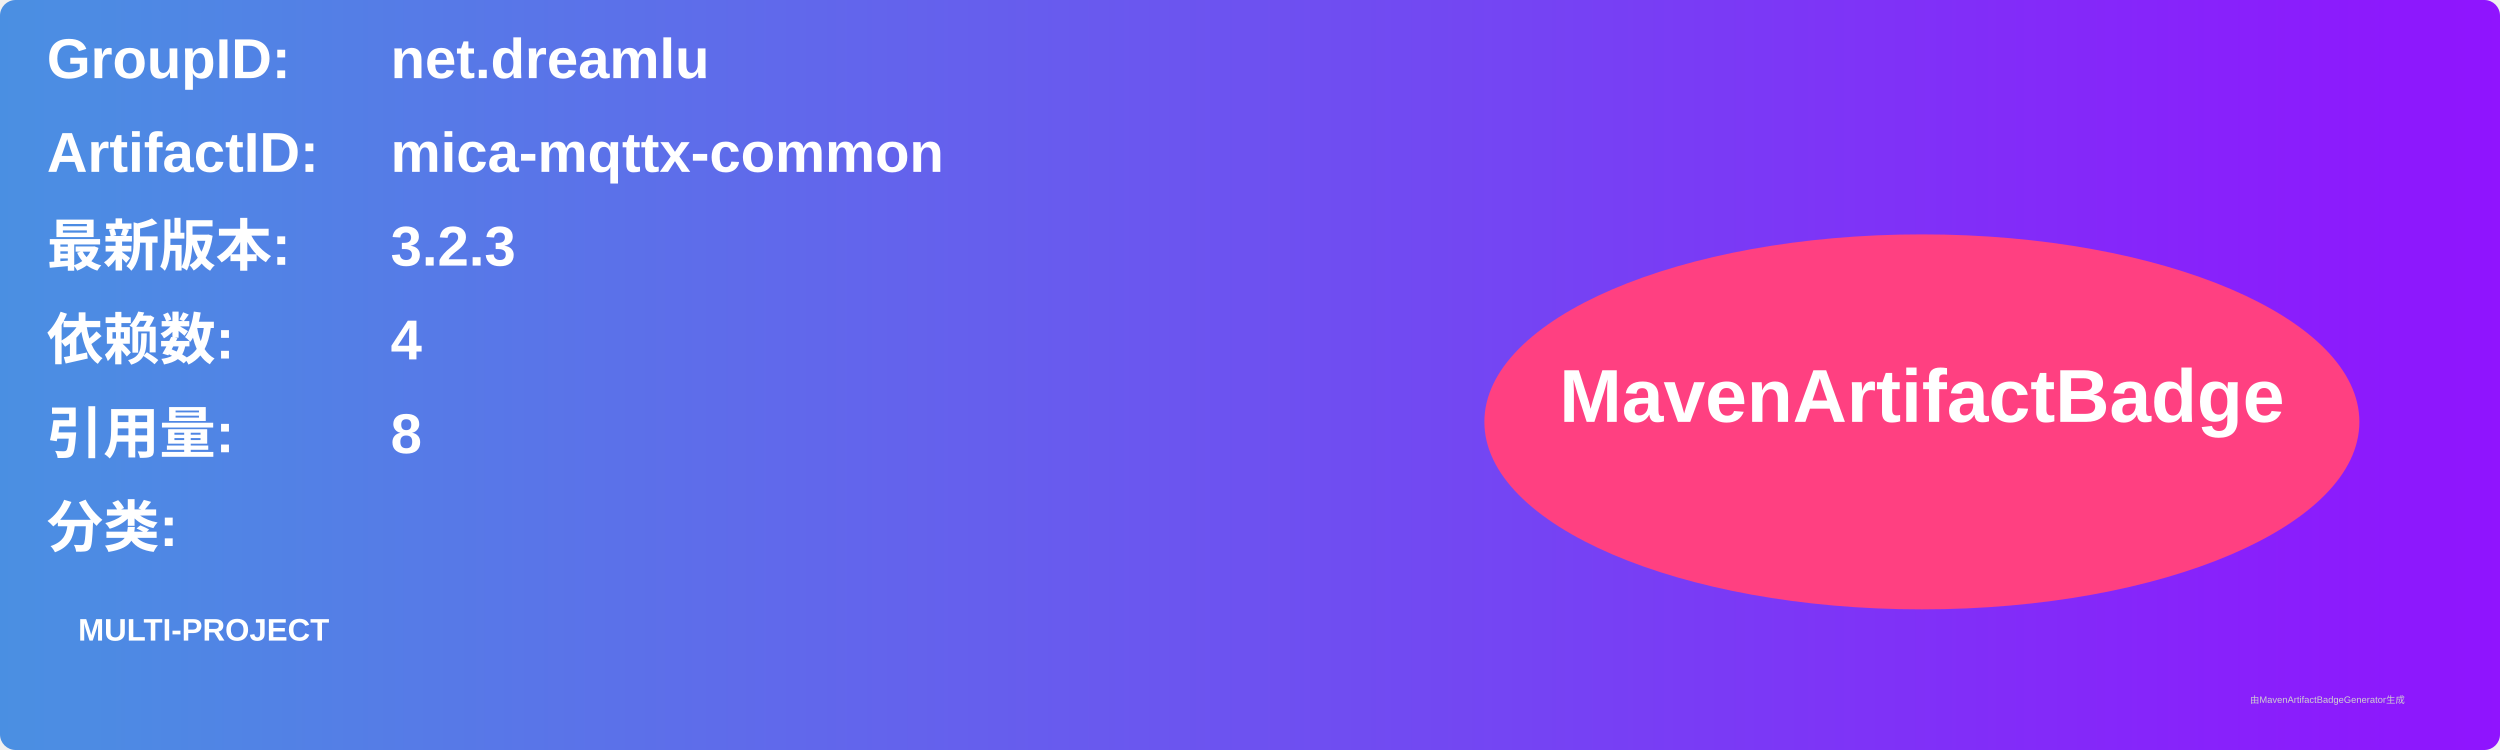
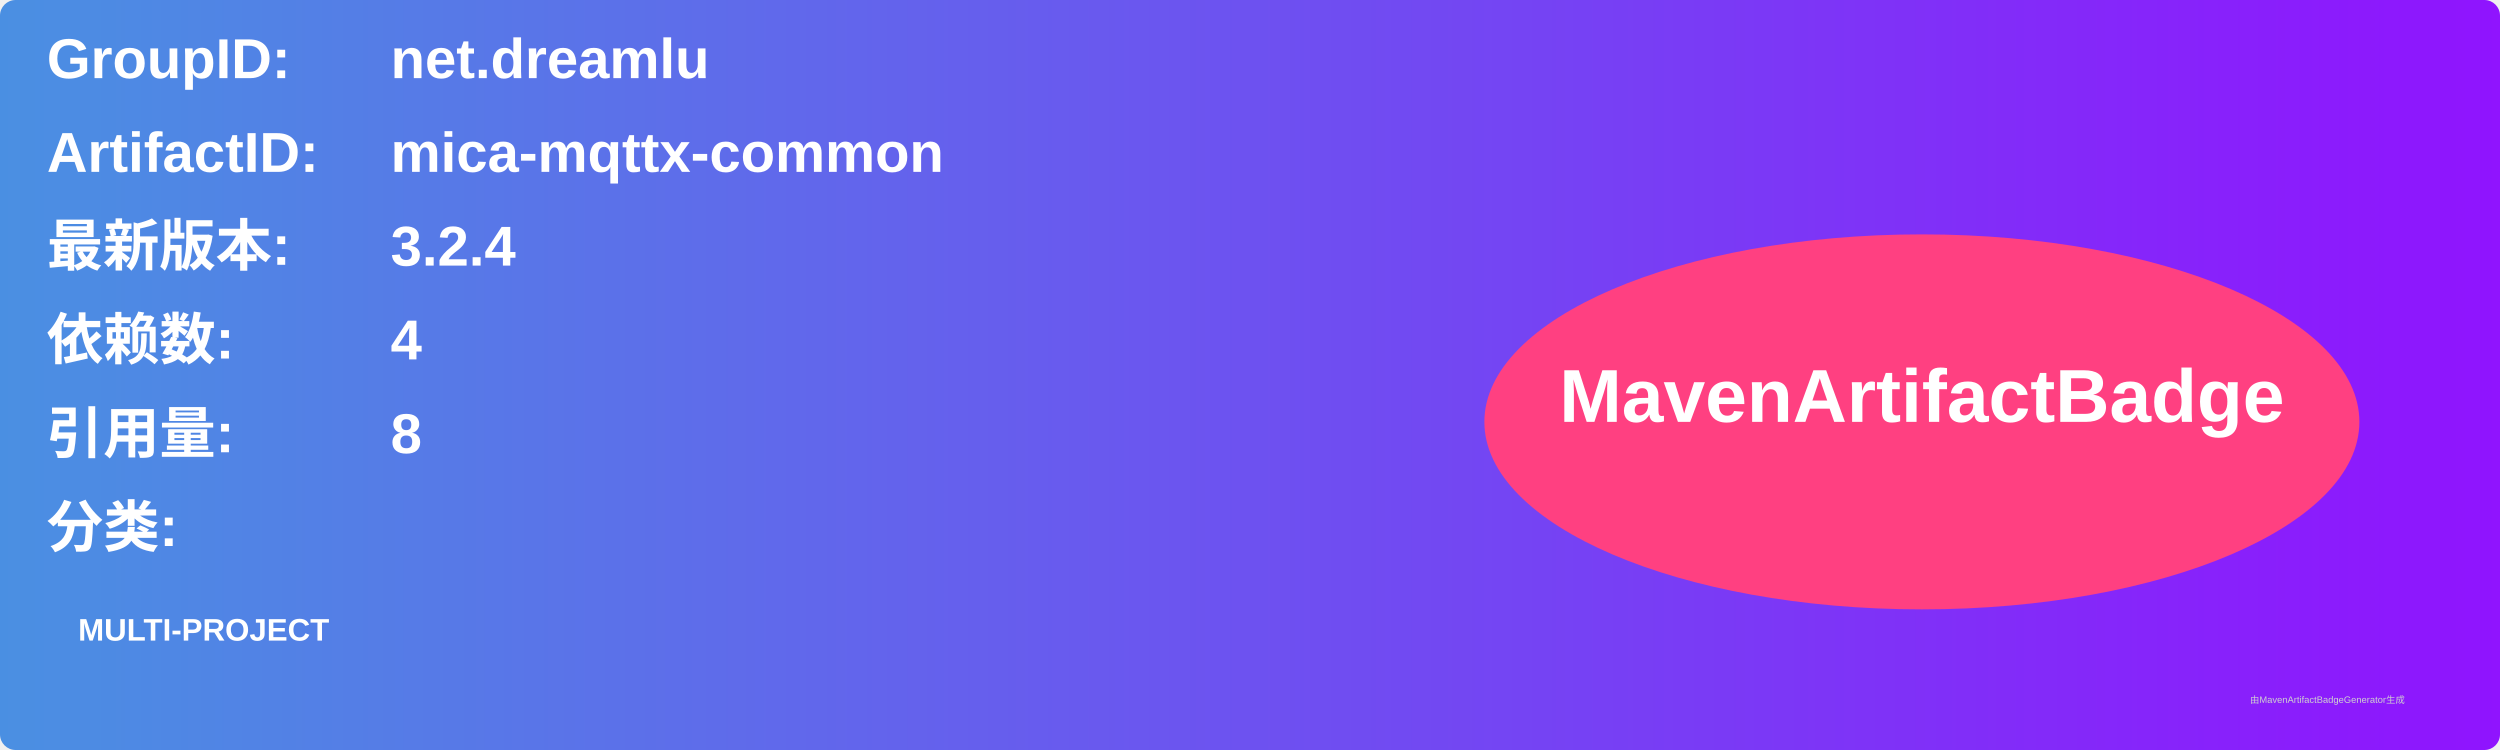
<svg xmlns="http://www.w3.org/2000/svg" width="800" height="240" viewBox="0 0 800 240">
  <linearGradient id="grad" x1="0%" y1="0%" x2="100%" y2="0%">
    <stop offset="0%" stop-color="#4a90e2" />
    <stop offset="100%" stop-color="#9013fe" />
  </linearGradient>
  <rect width="100%" height="100%" rx="5" ry="5" fill="url(#grad)" />
  <g transform="translate(15, 15)">
    <text x="0" y="10" font-family="Arial" font-size="18" fill="white" font-weight="bold" width="260">GroupID:</text>
    <text x="110" y="10" font-family="Arial" font-size="18" fill="white" font-weight="bold" width="460">net.dreamlu</text>
    <text x="0" y="40" font-family="Arial" font-size="18" fill="white" font-weight="bold" width="260">ArtifactID:</text>
    <text x="110" y="40" font-family="Arial" font-size="18" fill="white" font-weight="bold" width="460">mica-mqttx-common</text>
    <text x="0" y="70" font-family="Arial" font-size="18" fill="white" font-weight="bold">最新版本:</text>
    <text x="110" y="70" font-family="Arial" font-size="18" fill="white" font-weight="bold">
-       <tspan font-weight="bold">3.2.3</tspan>
+       <tspan font-weight="bold">3.2.4</tspan>
    </text>
    <text x="0" y="100" font-family="Arial" font-size="18" fill="white" font-weight="bold">依赖数: </text>
    <text x="110" y="100" font-family="Arial" font-size="18" fill="white">
      <tspan font-weight="bold">4</tspan>
    </text>
    <text x="0" y="130" font-family="Arial" font-size="18" fill="white" font-weight="bold">引用量: </text>
    <text x="110" y="130" font-family="Arial" font-size="18" fill="white">
      <tspan font-weight="bold">8</tspan>
    </text>
    <text x="0" y="160" font-family="Arial" font-size="18" fill="white" font-weight="bold">分类:</text>
    <text x="10" y="190" font-family="Arial" font-size="10" fill="white">
      <tspan font-weight="bold">MULTI-PROJECT</tspan>
    </text>
    <ellipse cx="600" cy="120" rx="140" ry="60" fill="#ff4081" />
    <text x="600" y="120" text-anchor="middle" font-family="Arial" font-size="24" fill="white" font-weight="bold">MavenArtifactBadge</text>
  </g>
  <text x="720" y="225" font-family="Arial" font-size="3" fill="#d0d0d0">由MavenArtifactBadgeGenerator生成</text>
</svg>
